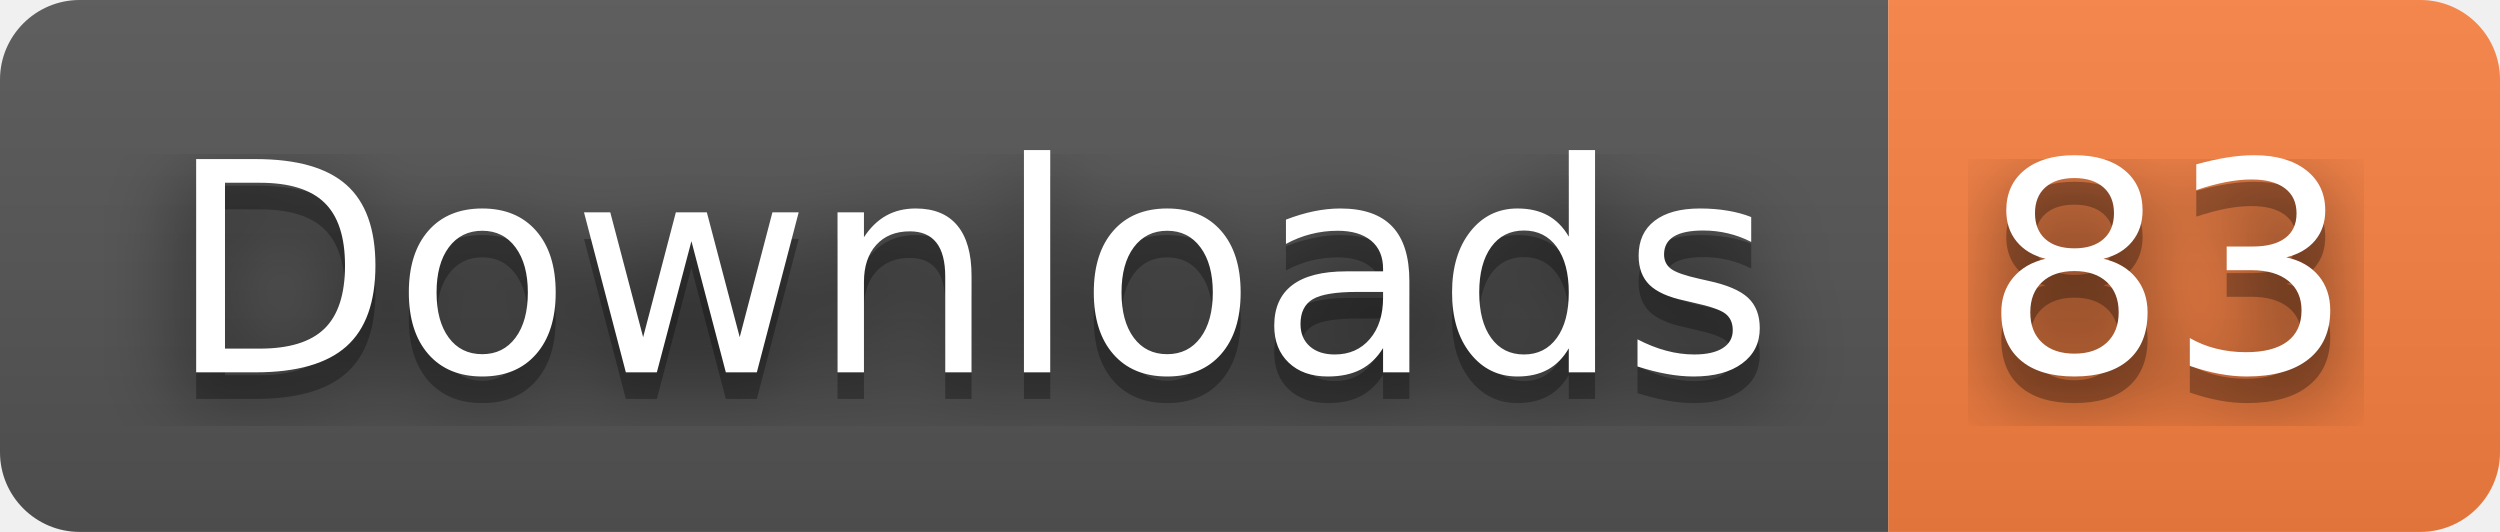
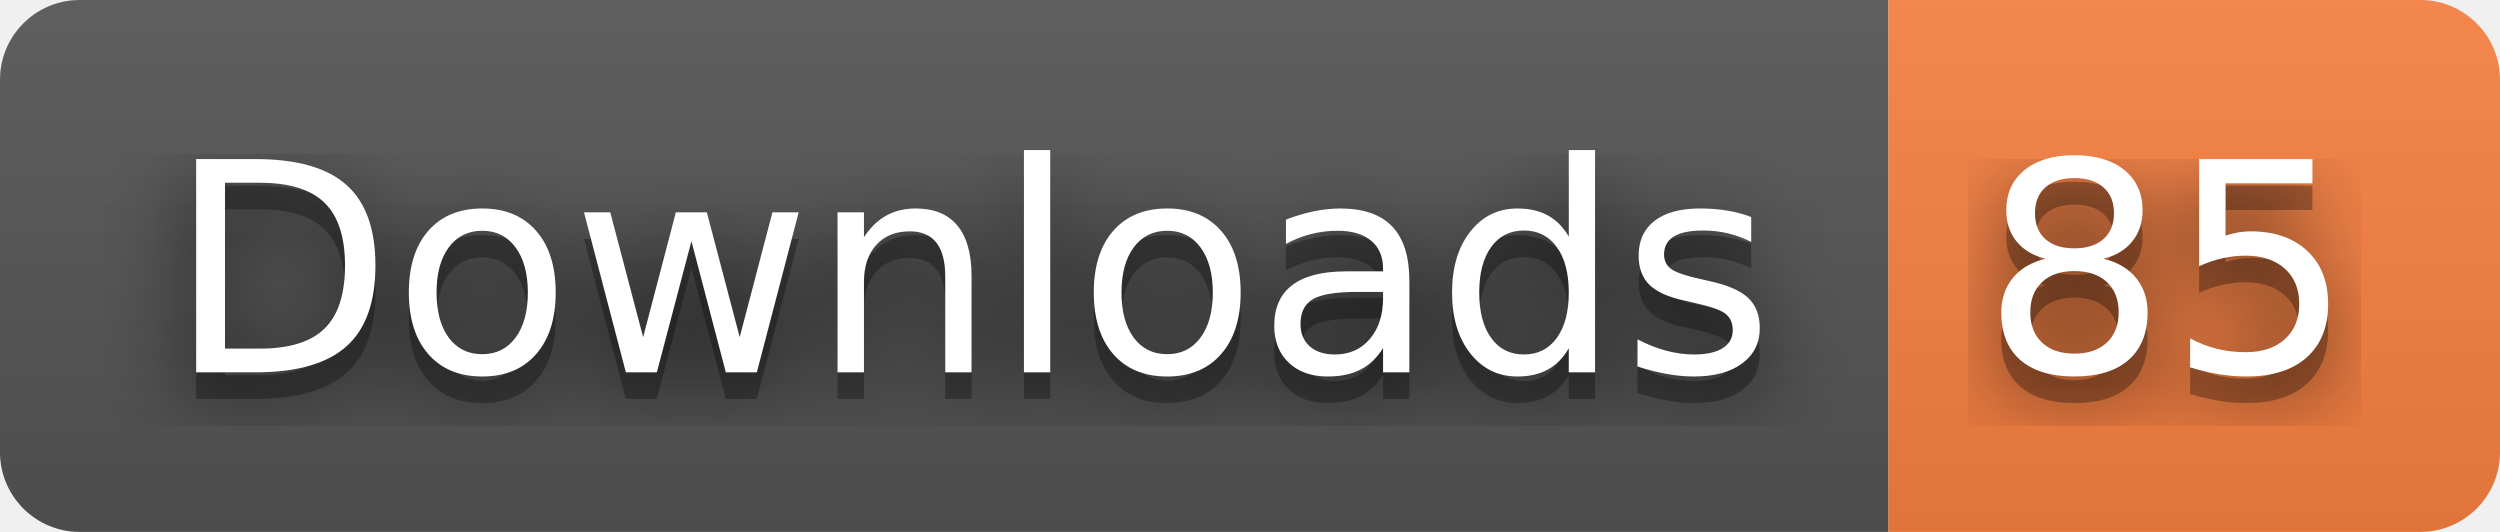
- <svg xmlns="http://www.w3.org/2000/svg" width="94" height="20" role="img" aria-label="Downloads: 83">
+ <svg xmlns="http://www.w3.org/2000/svg" width="94" height="20" role="img" aria-label="Downloads: 85">
  <filter id="blur">
    <feGaussianBlur in="SourceGraphic" stdDeviation="16" />
  </filter>
  <linearGradient id="s" x2="0" y2="100%">
    <stop offset="0" stop-color="#bbb" stop-opacity=".1" />
    <stop offset="1" stop-opacity=".1" />
  </linearGradient>
  <clipPath id="r">
    <rect width="94" height="20" rx="3" fill="#fff" />
  </clipPath>
  <g clip-path="url(#r)">
    <rect width="71" height="20" fill="#555" />
    <rect x="71" width="23" height="20" fill="#fa8142" />
    <rect width="94" height="20" fill="url(#s)" />
  </g>
  <g fill="#fff" text-anchor="middle" font-family="Verdana,Geneva,DejaVu Sans,sans-serif" text-rendering="geometricPrecision" font-size="110">
    <text aria-hidden="true" x="365" y="150" fill="#010101" fill-opacity=".80" filter="url(#blur)" transform="scale(.1)" textLength="610">Downloads</text>
    <text aria-hidden="true" x="365" y="150" fill="#010101" fill-opacity=".3" transform="scale(.1)" textLength="610">Downloads</text>
    <text x="365" y="140" transform="scale(.1)" fill="#fff" textLength="610">Downloads</text>
-     <text aria-hidden="true" x="815" y="150" fill="#010101" fill-opacity=".80" filter="url(#blur)" transform="scale(.1)" textLength="130">83</text>
-     <text aria-hidden="true" x="815" y="150" fill="#010101" fill-opacity=".3" transform="scale(.1)" textLength="130">83</text>
-     <text x="815" y="140" transform="scale(.1)" fill="#fff" textLength="130">83</text>
+     <text aria-hidden="true" x="815" y="150" fill="#010101" fill-opacity=".80" filter="url(#blur)" transform="scale(.1)" textLength="130">85</text>
+     <text aria-hidden="true" x="815" y="150" fill="#010101" fill-opacity=".3" transform="scale(.1)" textLength="130">85</text>
+     <text x="815" y="140" transform="scale(.1)" fill="#fff" textLength="130">85</text>
  </g>
</svg>
